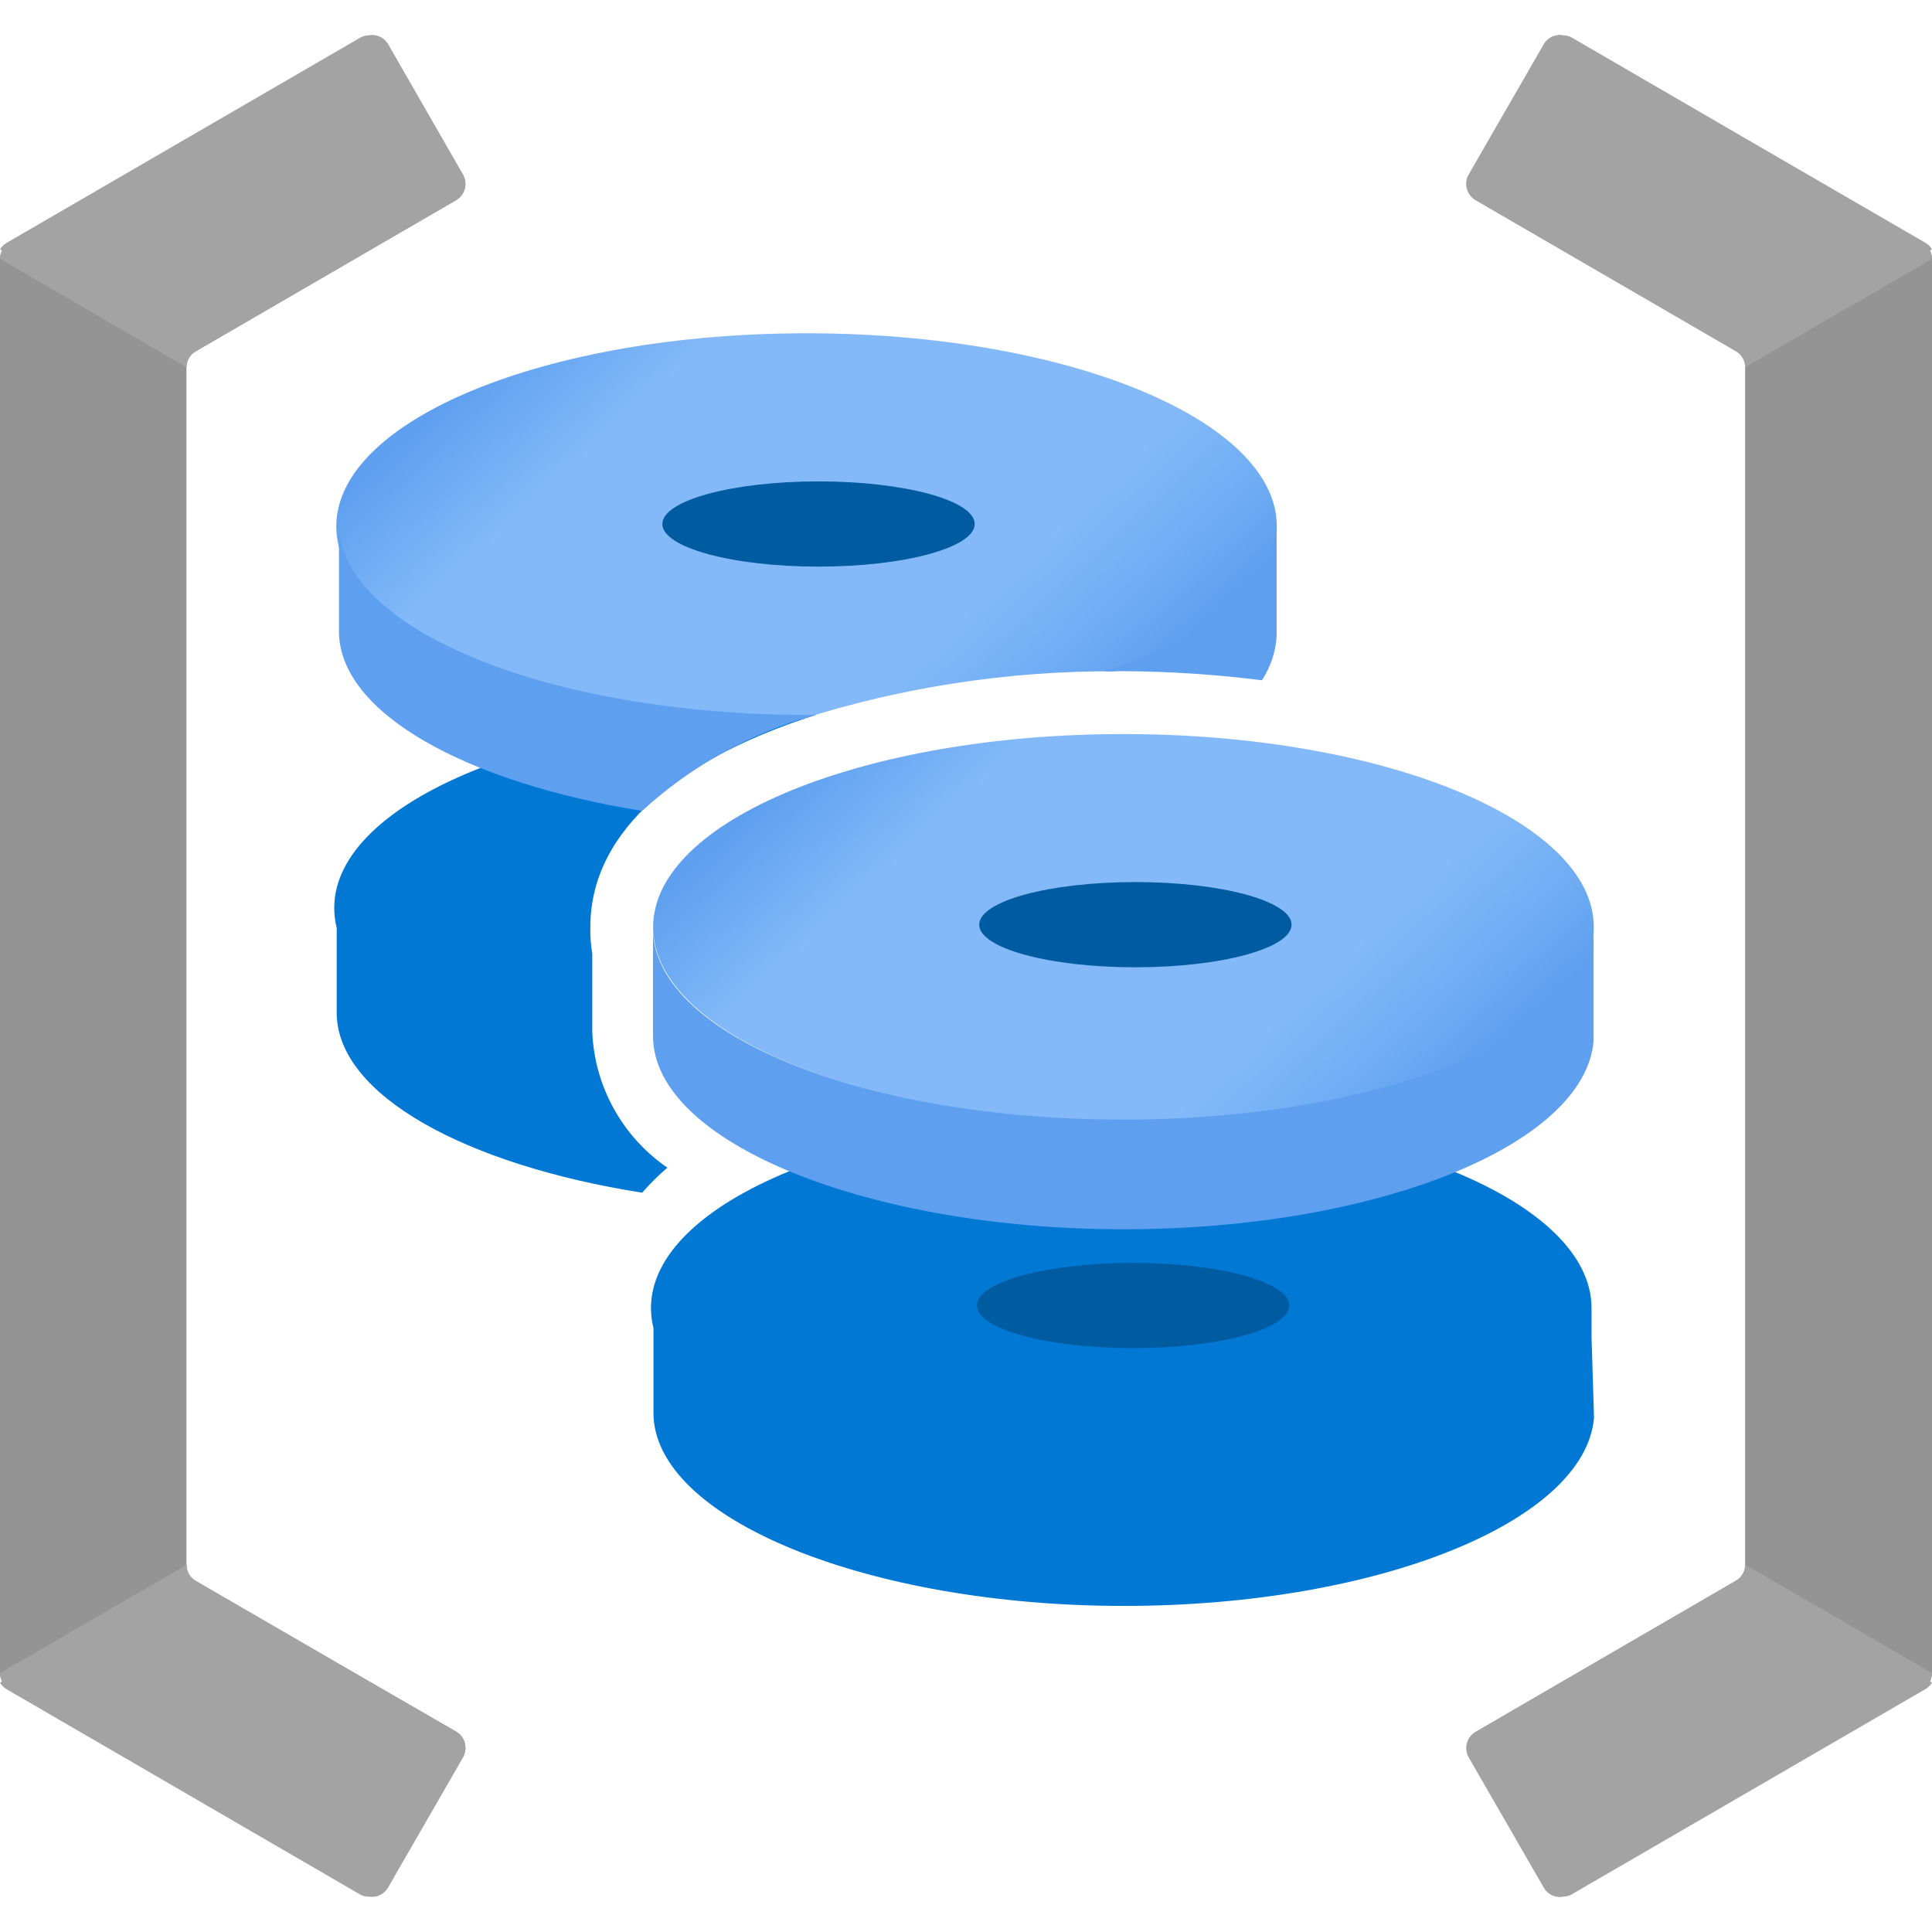
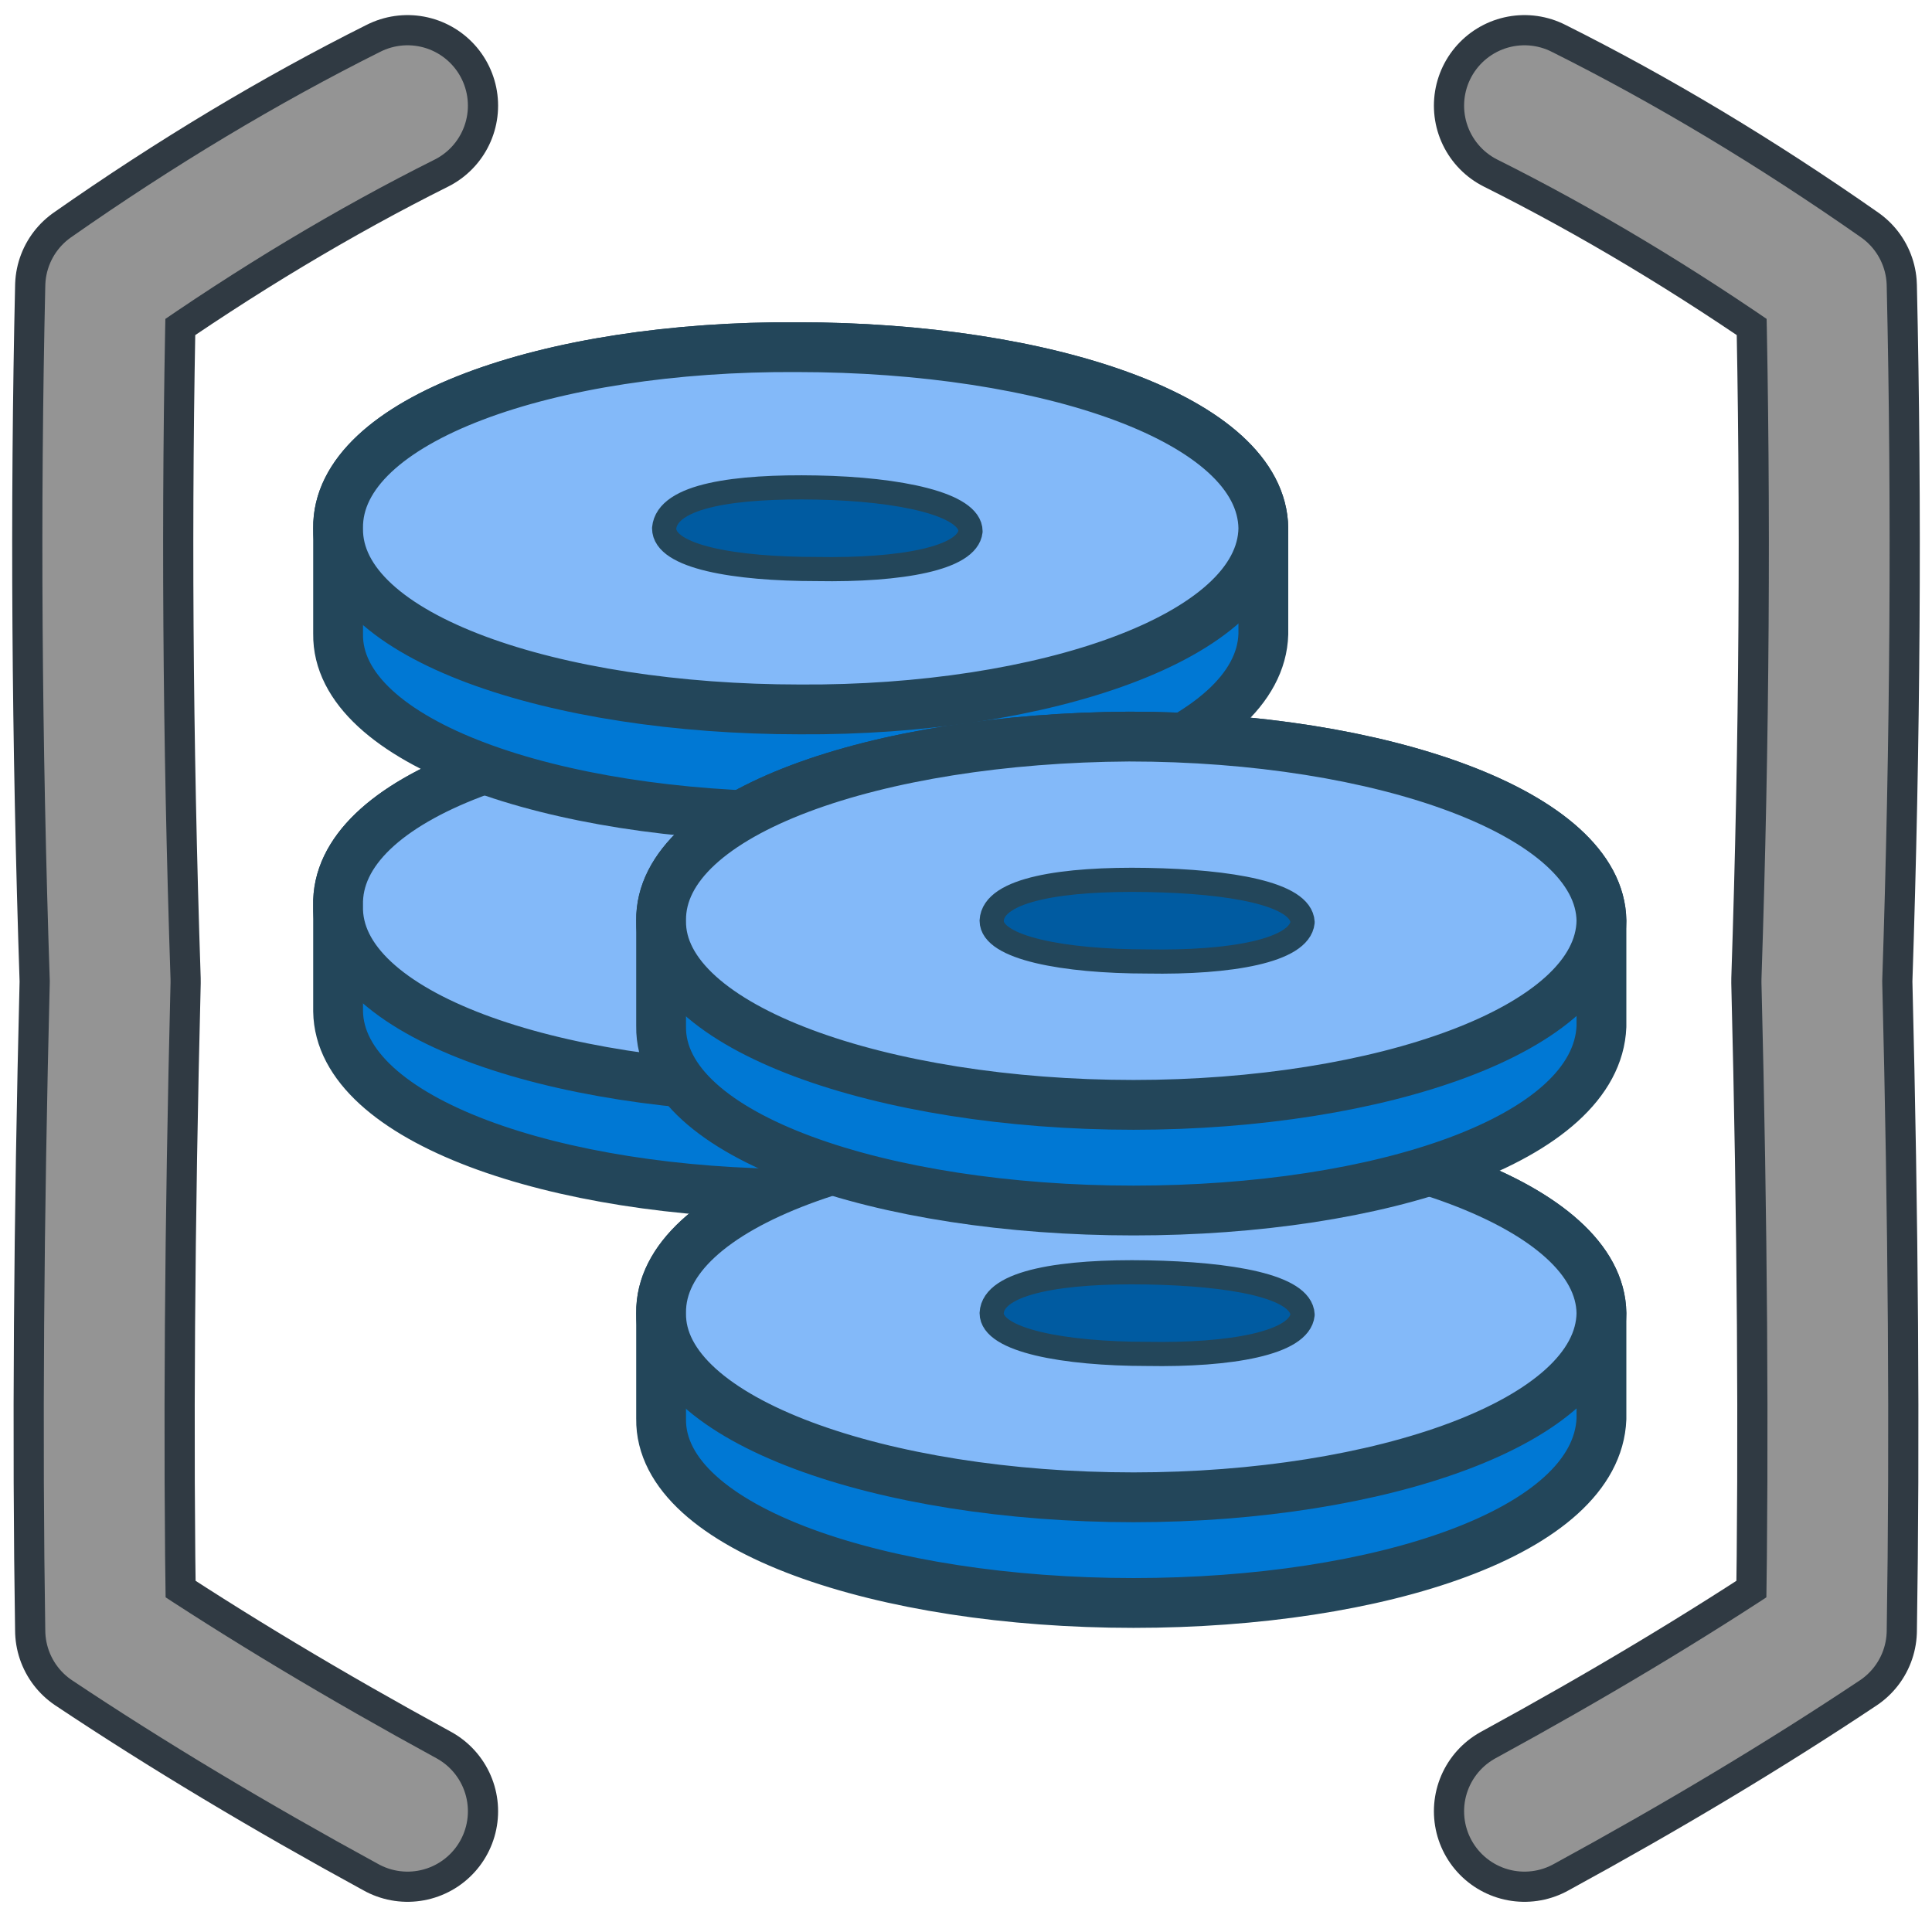
- <svg xmlns="http://www.w3.org/2000/svg" width="128" height="128" viewBox="0 0 128 128">
-   <defs>
-     <linearGradient id="disk-upper" x1="5.368" y1="2.599" x2="9.681" y2="7.232" gradientUnits="userSpaceOnUse">
-       <stop offset="0" stop-color="#5ea0ef" />
-       <stop offset=".2" stop-color="#83b9f9" />
-       <stop offset=".5" stop-color="#83b9f9" />
-       <stop offset=".75" stop-color="#83b9f9" />
-       <stop offset=".9" stop-color="#6facf4" />
-       <stop offset="1" stop-color="#5ea0ef" />
-     </linearGradient>
-     <linearGradient id="disk-lower" x1="8.32" y1="6.332" x2="12.637" y2="10.969" gradientUnits="userSpaceOnUse">
-       <stop offset="0" stop-color="#5ea0ef" />
-       <stop offset=".2" stop-color="#83b9f9" />
-       <stop offset=".5" stop-color="#83b9f9" />
-       <stop offset=".75" stop-color="#83b9f9" />
-       <stop offset=".9" stop-color="#6facf4" />
-       <stop offset="1" stop-color="#5ea0ef" />
-     </linearGradient>
-   </defs>
-   <g transform="scale(7.111111)" stroke-linejoin="round" stroke-linecap="round">
-     <path d="M6.218,10.879a1.615,1.615,0,0,1-.7-1.265V8.887A1.313,1.313,0,0,1,5.5,8.638c0-.927.88-1.591,2.108-1.979-.039,0-.074,0-.113,0-2.42,0-4.381.806-4.381,1.8a.791.791,0,0,0,.023.187v.789c0,.767,1.205,1.419,2.846,1.677A2.145,2.145,0,0,1,6.218,10.879Z" fill="#0078d4" />
-     <path d="M10.386,6.254c.919-.33,1.51-.809,1.51-1.349,0-.994-1.961-1.8-4.381-1.8s-4.382.805-4.382,1.8S5.07,6.692,7.468,6.7A9.54,9.54,0,0,1,10.386,6.254Z" fill="url(#disk-upper)" />
-     <ellipse cx="7.626" cy="4.882" rx="1.455" ry="0.397" fill="#005ba1" />
-     <path d="M10.467,6.253a10.79,10.79,0,0,1,1.29.085.845.845,0,0,0,.137-.407V4.868c0,.564-.619,1.058-1.61,1.388C10.345,6.255,10.406,6.253,10.467,6.253Z" fill="#5ea0ef" />
-     <path d="M7.6,6.661l-.061,0c-2.442,0-4.4-.806-4.381-1.8V5.881c0,.764,1.194,1.413,2.824,1.674A3.943,3.943,0,0,1,7.6,6.661Z" fill="#5ea0ef" />
-     <path d="M14.828,12.187c0-.994-1.962-1.8-4.382-1.8s-4.381.806-4.381,1.8a.783.783,0,0,0,.023.186v.789c0,.993,2.01,1.8,4.382,1.8s4.3-.789,4.381-1.753l-.023-.748Z" fill="#0078d4" />
-     <ellipse cx="10.557" cy="12.163" rx="1.455" ry="0.397" fill="#005ba1" />
-     <ellipse cx="10.467" cy="8.638" rx="4.382" ry="1.799" fill="url(#disk-lower)" />
-     <ellipse cx="10.578" cy="8.615" rx="1.455" ry="0.397" fill="#005ba1" />
-     <path d="M10.465,10.431c2.425,0,4.382-.806,4.382-1.8h0V9.7h0c-.082.964-2.01,1.753-4.382,1.753s-4.381-.807-4.381-1.8V8.632C6.06,9.625,8.023,10.431,10.465,10.431Z" fill="#5ea0ef" />
-     <path d="M0,15.587a.174.174,0,0,0,.086.15l1.221.708,2.075,1.2a.169.169,0,0,0,.232-.061l0,0,.7-1.215a.175.175,0,0,0-.063-.236l-2.428-1.4a.169.169,0,0,1-.086-.149V3.422a.169.169,0,0,1,.086-.149L4.251,1.864a.175.175,0,0,0,.063-.235L3.616.414A.172.172,0,0,0,3.383.349h0L1.349,1.53.086,2.263A.172.172,0,0,0,0,2.412Z" fill="#949494" />
-     <path d="M4.314,1.629,3.616.414A.171.171,0,0,0,3.442.33a.161.161,0,0,0-.086.021L1.324,1.53.061,2.263A.175.175,0,0,0,0,2.323l.02.012A.173.173,0,0,0,0,2.412l1.739,1.01a.167.167,0,0,1,.086-.149L4.251,1.864A.175.175,0,0,0,4.314,1.629Z" fill="#a3a3a3" />
-     <path d="M4.314,16.372l-.7,1.215a.172.172,0,0,1-.174.084.161.161,0,0,1-.086-.021L1.322,16.47.061,15.738A.178.178,0,0,1,0,15.677l.02-.011A.165.165,0,0,1,0,15.588l1.739-1.009a.169.169,0,0,0,.086.149l2.426,1.408A.175.175,0,0,1,4.314,16.372Z" fill="#a3a3a3" />
-     <path d="M18,2.413a.174.174,0,0,0-.086-.15l-1.221-.708L14.616.351a.169.169,0,0,0-.232.061l0,0-.7,1.215a.175.175,0,0,0,.063.236l2.426,1.408a.169.169,0,0,1,.086.149V14.578a.169.169,0,0,1-.086.149l-2.426,1.409a.175.175,0,0,0-.063.235l.7,1.215a.172.172,0,0,0,.233.065h0l2.033-1.18,1.263-.733A.172.172,0,0,0,18,15.588Z" fill="#949494" />
-     <path d="M13.684,16.371l.7,1.215a.171.171,0,0,0,.174.084.161.161,0,0,0,.086-.021l2.032-1.179,1.263-.733a.175.175,0,0,0,.061-.06l-.02-.012a.173.173,0,0,0,.02-.077l-1.739-1.01a.167.167,0,0,1-.086.149l-2.426,1.409A.174.174,0,0,0,13.684,16.371Z" fill="#a3a3a3" />
-     <path d="M13.684,1.628l.7-1.215a.172.172,0,0,1,.174-.084.161.161,0,0,1,.086.021l2.032,1.18,1.263.732A.172.172,0,0,1,18,2.323l-.02.011a.165.165,0,0,1,.02.078L16.259,3.421a.169.169,0,0,0-.086-.149L13.747,1.864A.175.175,0,0,1,13.684,1.628Z" fill="#a3a3a3" />
-   </g>
+ <svg xmlns="http://www.w3.org/2000/svg" width="128" height="128" viewBox="0 0 128 128" fill="none" stroke-linecap="round" stroke-linejoin="round">
+   <path d="M27 7 Q17 12 7 19 Q6.5 41 7.3 65 Q6.7 89 7 108 Q16 114 27 120" stroke="#303A43" stroke-width="12" />
+   <path d="M27 7 Q17 12 7 19 Q6.5 41 7.3 65 Q6.7 89 7 108 Q16 114 27 120" stroke="#949494" stroke-width="8" />
+   <path d="M101 7 Q111 12 121 19 Q121.5 41 120.7 65 Q121.3 89 121 108 Q112 114 101 120" stroke="#303A43" stroke-width="12" />
+   <path d="M101 7 Q111 12 121 19 Q121.5 41 120.7 65 Q121.3 89 121 108 Q112 114 101 120" stroke="#949494" stroke-width="8" />
+   <path d="M22.4 60 C22.2 52.8 36.1 47.9 52.7 48 C69.5 48.1 83.7 53 83.8 60 L83.8 67 C83.4 74.3 69.2 79.1 53 79.1 C36.8 79.1 22.5 74.2 22.4 67 Z" fill="#0078D4" stroke="#23465A" stroke-width="3.3" />
+   <path d="M22.4 60 C22.2 52.8 36.1 47.9 52.7 48 C69.5 48.1 83.7 53 83.8 60 C83.7 67.3 69.1 72.1 53 72.1 C36.6 72.1 22.2 67.2 22.4 60 Z" fill="#83B9F9" stroke="#23465A" stroke-width="3.3" />
+   <path d="M22.4 35 C22.3 27.8 36.4 22.9 52.8 23 C69.4 23 83.6 27.8 83.7 35 L83.7 42 C83.5 49.3 69.1 54.1 53 54.1 C36.7 54.1 22.3 49.2 22.4 42 Z" fill="#0078D4" stroke="#23465A" stroke-width="3.3" />
+   <path d="M22.4 35 C22.3 27.8 36.4 22.9 52.8 23 C69.4 23 83.6 27.8 83.7 35 C83.6 42.2 69.1 47.1 53 47 C36.7 47 22.3 42.2 22.4 35 Z" fill="#83B9F9" stroke="#23465A" stroke-width="3.3" />
+   <path d="M44 35 C44.2 32.8 48.8 32.2 54.1 32.3 C59.6 32.4 64.3 33.4 64.3 35.2 C64.1 37 59.7 37.8 54.1 37.7 C48.7 37.7 44 36.9 44 35 Z" fill="#005BA1" stroke="#23465A" stroke-width="1.6" />
+   <path d="M43.8 87 C43.7 79.8 58.1 74.9 74.8 74.8 C91.5 74.8 106 79.9 106.1 87 L106.1 94 C105.8 101.5 91.4 106.2 75.1 106.2 C58.5 106.2 43.7 101.3 43.8 94 Z" fill="#0078D4" stroke="#23465A" stroke-width="3.3" />
+   <path d="M43.8 87 C43.7 79.8 58.1 74.9 74.8 74.8 C91.5 74.8 106 79.9 106.1 87 C106 94.2 91.4 99.2 75.1 99.2 C58.5 99.2 43.7 94.1 43.8 87 Z" fill="#83B9F9" stroke="#23465A" stroke-width="3.3" />
+   <path d="M65.7 87 C65.8 84.9 70.5 84.2 76 84.3 C81.5 84.4 86.2 85.2 86.3 87.1 C86.1 89 81.5 89.8 76 89.7 C70.5 89.7 65.7 88.8 65.7 87 Z" fill="#005BA1" stroke="#23465A" stroke-width="1.6" />
+   <path d="M43.8 61 C43.7 53.8 58.1 48.9 74.8 48.8 C91.5 48.8 106 53.9 106.1 61 L106.1 68 C105.8 75.5 91.4 80.2 75.1 80.2 C58.5 80.2 43.7 75.3 43.8 68 Z" fill="#0078D4" stroke="#23465A" stroke-width="3.3" />
+   <path d="M43.8 61 C43.7 53.8 58.1 48.9 74.8 48.8 C91.5 48.8 106 53.9 106.1 61 C106 68.2 91.4 73.2 75.1 73.2 C58.5 73.2 43.7 68.1 43.8 61 Z" fill="#83B9F9" stroke="#23465A" stroke-width="3.3" />
+   <path d="M65.7 61 C65.8 58.9 70.5 58.2 76 58.3 C81.5 58.4 86.2 59.2 86.3 61.1 C86.1 63 81.5 63.8 76 63.7 C70.5 63.7 65.7 62.8 65.7 61 Z" fill="#005BA1" stroke="#23465A" stroke-width="1.6" />
</svg>
